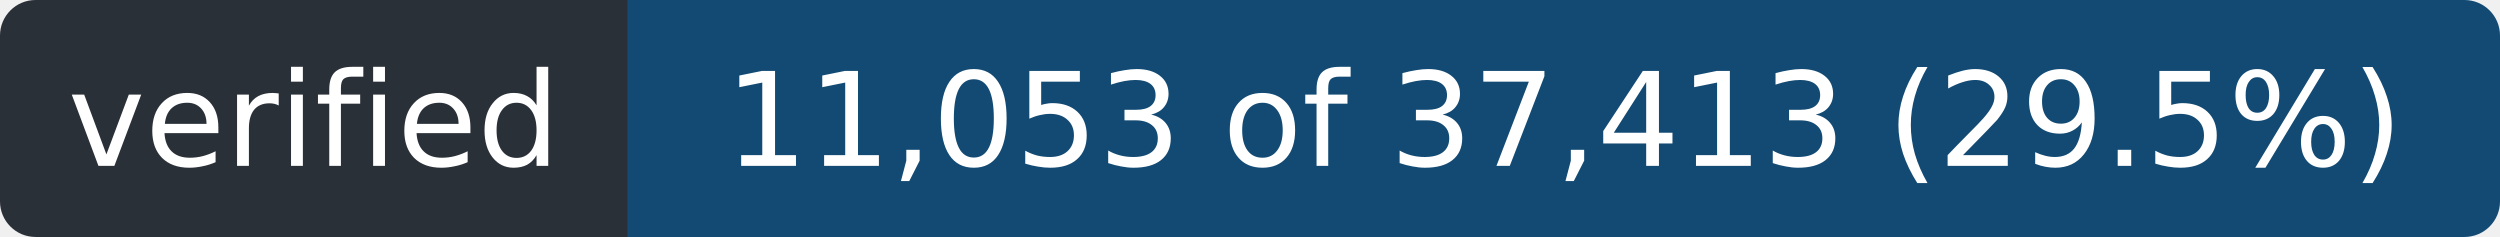
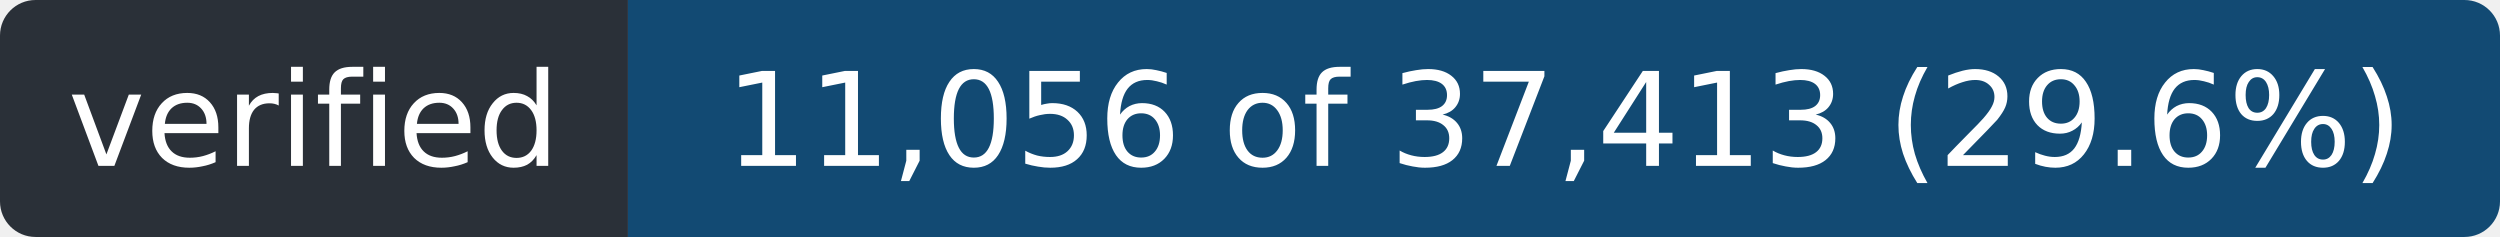
- <svg xmlns="http://www.w3.org/2000/svg" width="211" height="20" role="img" aria-label="verified: 11,053 of 37,413 (29.5%)">
+ <svg xmlns="http://www.w3.org/2000/svg" width="211" height="20" role="img" aria-label="verified: 11,056 of 37,413 (29.6%)">
  <clipPath id="r">
    <rect width="211" height="20" rx="3" />
  </clipPath>
  <g clip-path="url(#r)">
    <rect width="53" height="20" fill="#2a3038" />
    <rect x="53" width="158" height="20" fill="#124a73" />
  </g>
  <g fill="#fff" font-family="Verdana,Geneva,DejaVu Sans,sans-serif" font-size="11" text-anchor="middle">
    <text x="26.5" y="14" textLength="41">verified</text>
-     <text x="132.0" y="14" textLength="146">11,053 of 37,413 (29.5%)</text>
+     <text x="132.0" y="14" textLength="146">11,056 of 37,413 (29.6%)</text>
  </g>
</svg>
